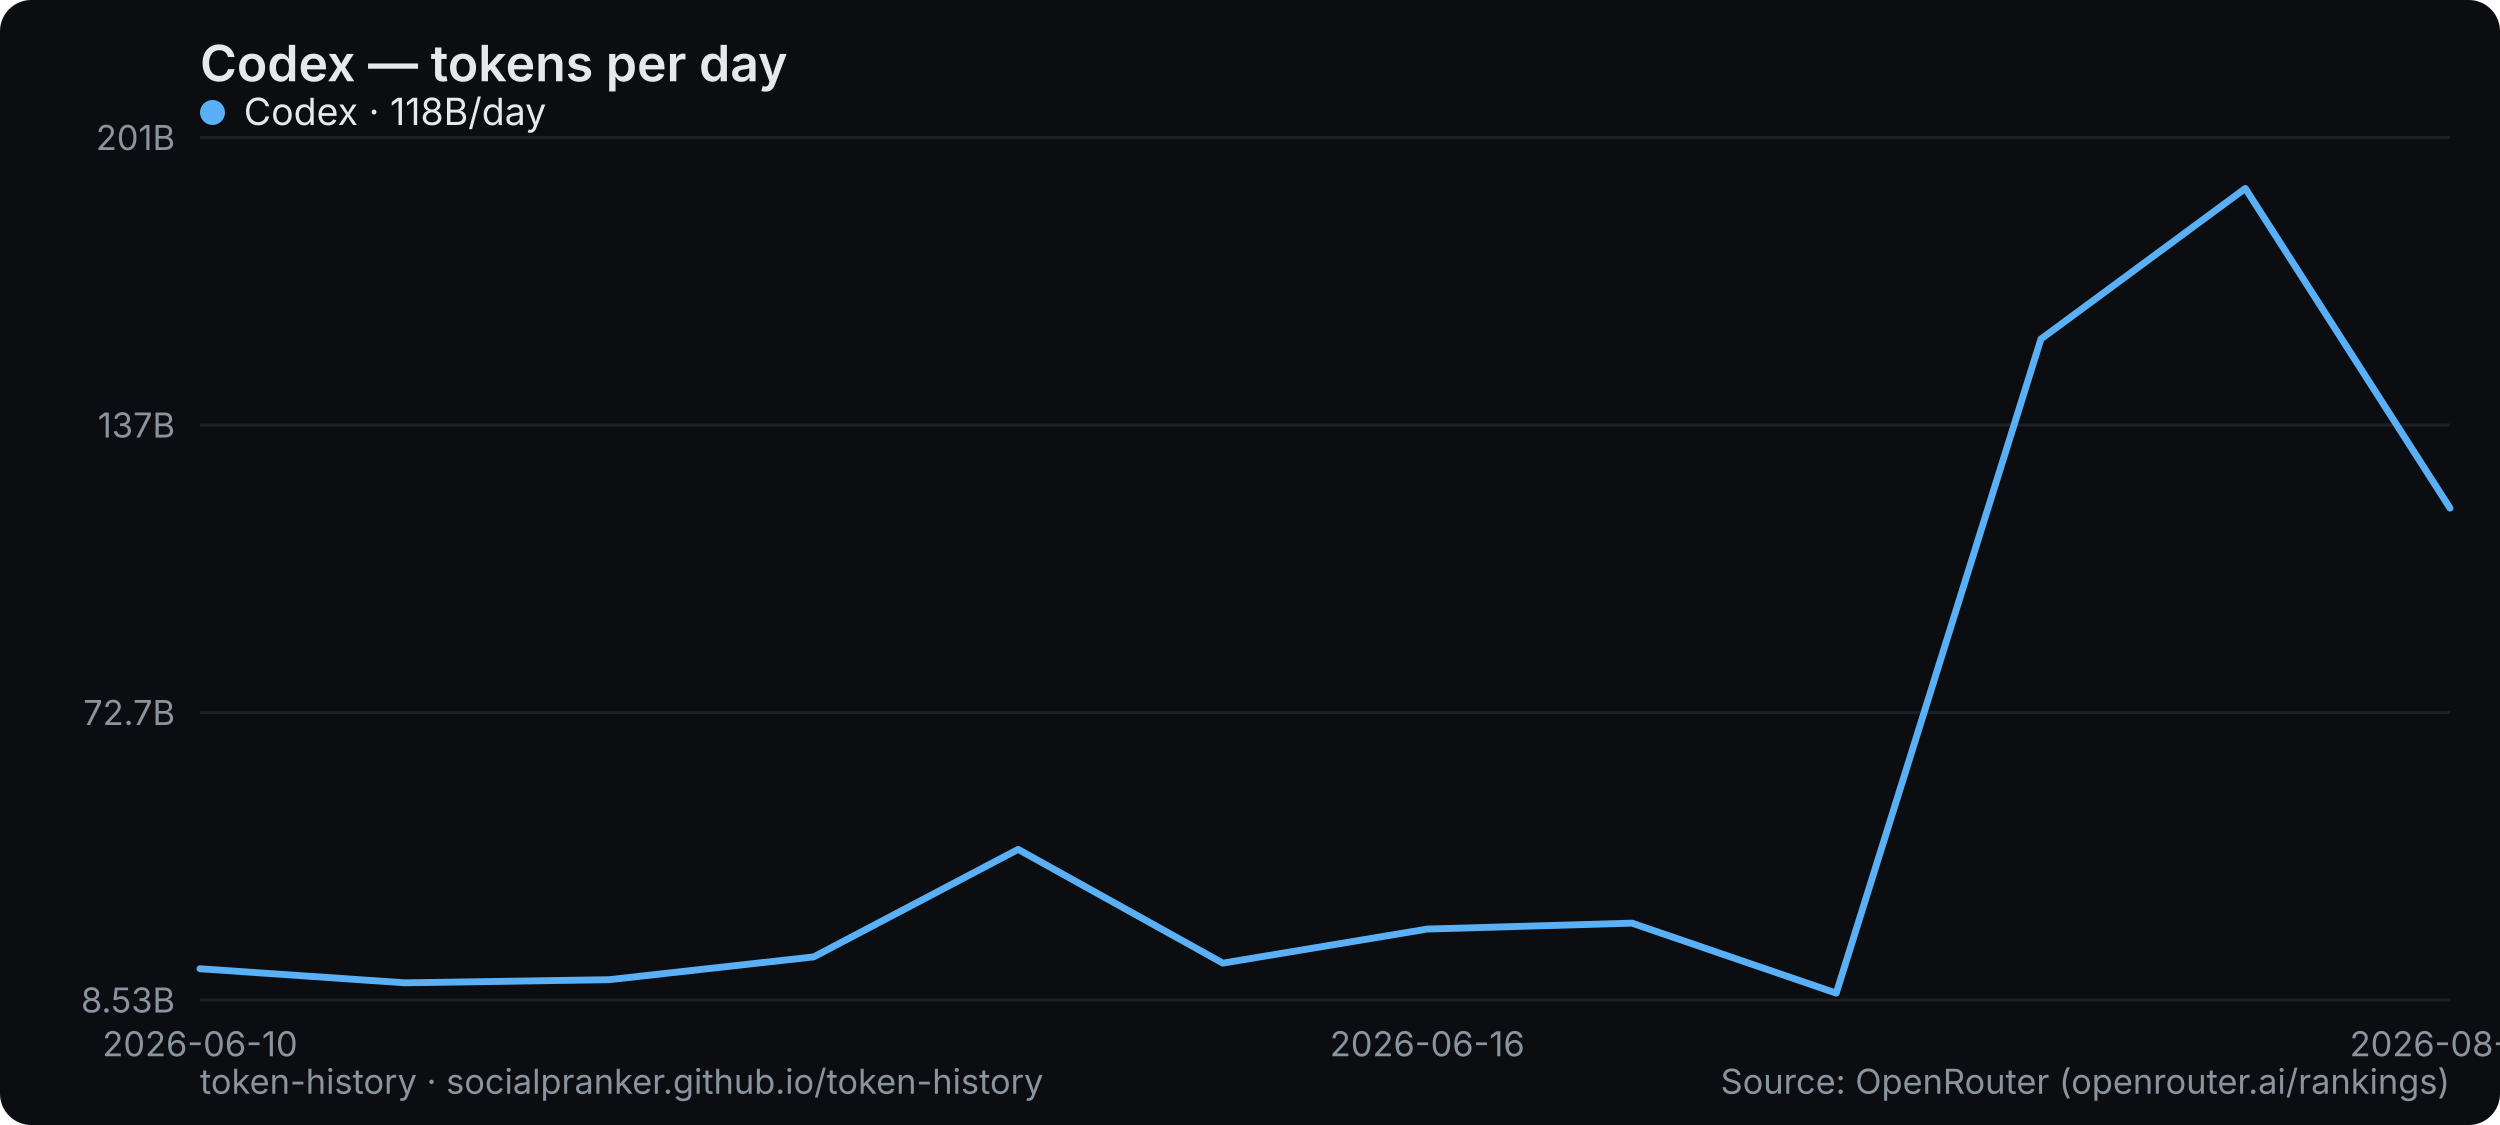
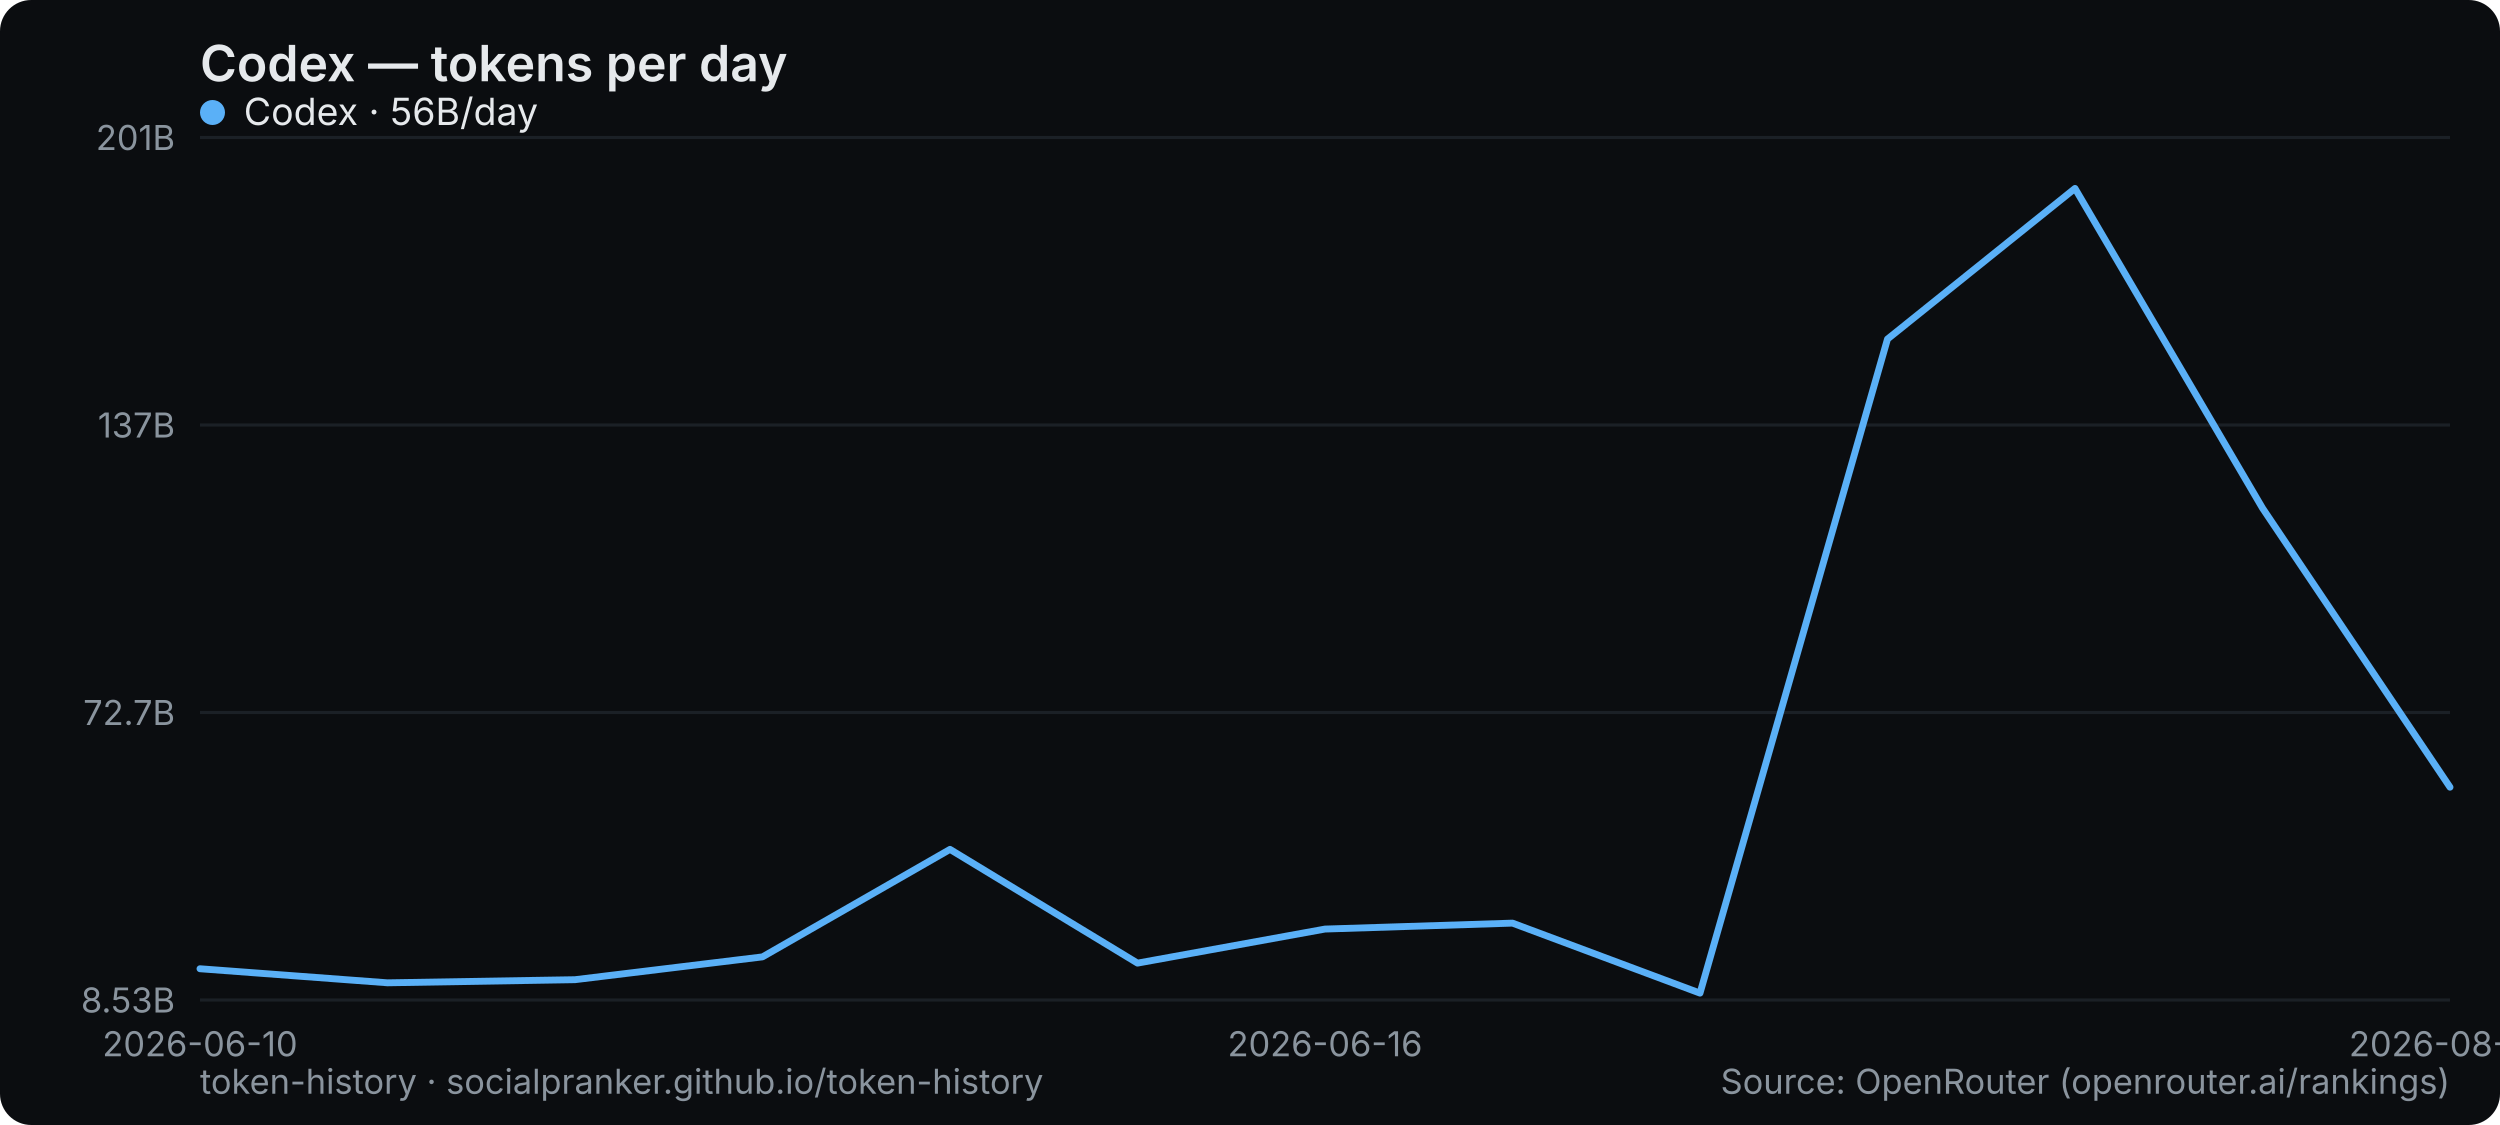
<svg xmlns="http://www.w3.org/2000/svg" width="800" height="360" viewBox="0 0 800 360" role="img" aria-label="Codex — tokens per day">
  <rect width="800" height="360" rx="10" fill="#0b0d10" />
  <text x="64" y="26" font-family="system-ui,-apple-system,Segoe UI,sans-serif" font-size="16" font-weight="600" fill="#e6e9ec">Codex — tokens per day</text>
  <line x1="64" y1="320" x2="784" y2="320" stroke="#1b2026" stroke-width="1" />
  <text x="56" y="324" text-anchor="end" font-family="system-ui,-apple-system,Segoe UI,sans-serif" font-size="11" fill="#8a949e">8.53B</text>
  <line x1="64" y1="228" x2="784" y2="228" stroke="#1b2026" stroke-width="1" />
  <text x="56" y="232" text-anchor="end" font-family="system-ui,-apple-system,Segoe UI,sans-serif" font-size="11" fill="#8a949e">72.7B</text>
  <line x1="64" y1="136" x2="784" y2="136" stroke="#1b2026" stroke-width="1" />
  <text x="56" y="140" text-anchor="end" font-family="system-ui,-apple-system,Segoe UI,sans-serif" font-size="11" fill="#8a949e">137B</text>
  <line x1="64" y1="44" x2="784" y2="44" stroke="#1b2026" stroke-width="1" />
  <text x="56" y="48" text-anchor="end" font-family="system-ui,-apple-system,Segoe UI,sans-serif" font-size="11" fill="#8a949e">201B</text>
  <text x="64" y="338" text-anchor="middle" font-family="system-ui,-apple-system,Segoe UI,sans-serif" font-size="11" fill="#8a949e">2026-06-10</text>
-   <text x="456.727" y="338" text-anchor="middle" font-family="system-ui,-apple-system,Segoe UI,sans-serif" font-size="11" fill="#8a949e">2026-06-16</text>
-   <text x="784" y="338" text-anchor="middle" font-family="system-ui,-apple-system,Segoe UI,sans-serif" font-size="11" fill="#8a949e">2026-08-29</text>
-   <polyline points="64.0,310.0 129.5,314.5 194.9,313.5 260.4,306.2 325.8,271.8 391.3,308.2 456.7,297.3 522.2,295.4 587.6,317.8 653.1,108.5 718.5,60.3 784.0,162.6" fill="none" stroke="#5ab0f7" stroke-width="2.2" stroke-linejoin="round" stroke-linecap="round" />
+   <text x="424" y="338" text-anchor="middle" font-family="system-ui,-apple-system,Segoe UI,sans-serif" font-size="11" fill="#8a949e">2026-06-16</text>
+   <text x="784" y="338" text-anchor="middle" font-family="system-ui,-apple-system,Segoe UI,sans-serif" font-size="11" fill="#8a949e">2026-08-30</text>
+   <polyline points="64.0,310.0 124.0,314.5 184.0,313.5 244.0,306.2 304.0,271.8 364.0,308.2 424.0,297.3 484.0,295.4 544.0,317.8 604.0,108.5 664.0,60.3 724.0,162.6 784.0,251.9" fill="none" stroke="#5ab0f7" stroke-width="2.2" stroke-linejoin="round" stroke-linecap="round" />
  <g font-family="system-ui,-apple-system,Segoe UI,sans-serif" font-size="12">
    <circle cx="68" cy="36" r="4" fill="#5ab0f7" />
-     <text x="78" y="40" fill="#e6e9ec">Codex · 118B/day</text>
+     <text x="78" y="40" fill="#e6e9ec">Codex · 56B/day</text>
  </g>
  <text x="64" y="350" font-family="system-ui,-apple-system,Segoe UI,sans-serif" font-size="11" fill="#8a949e">token-history · socialpranker.github.io/token-history</text>
  <text x="784" y="350" text-anchor="end" font-family="system-ui,-apple-system,Segoe UI,sans-serif" font-size="11" fill="#8a949e">Source: OpenRouter (openrouter.ai/rankings)</text>
</svg>
